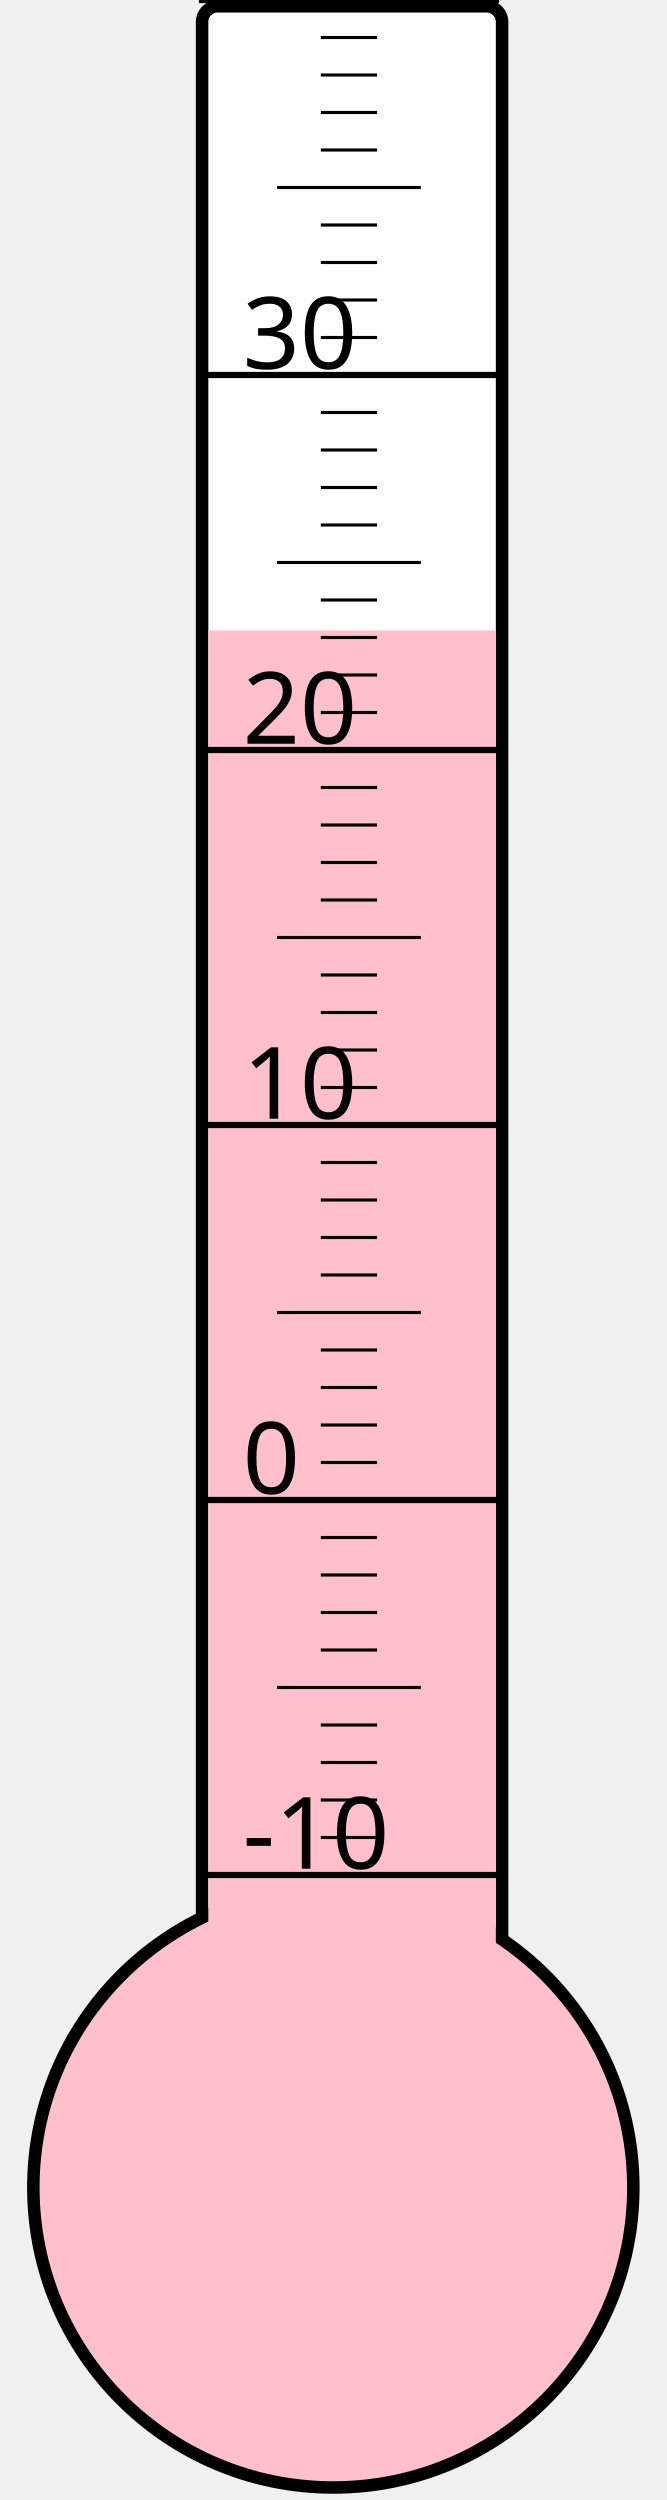
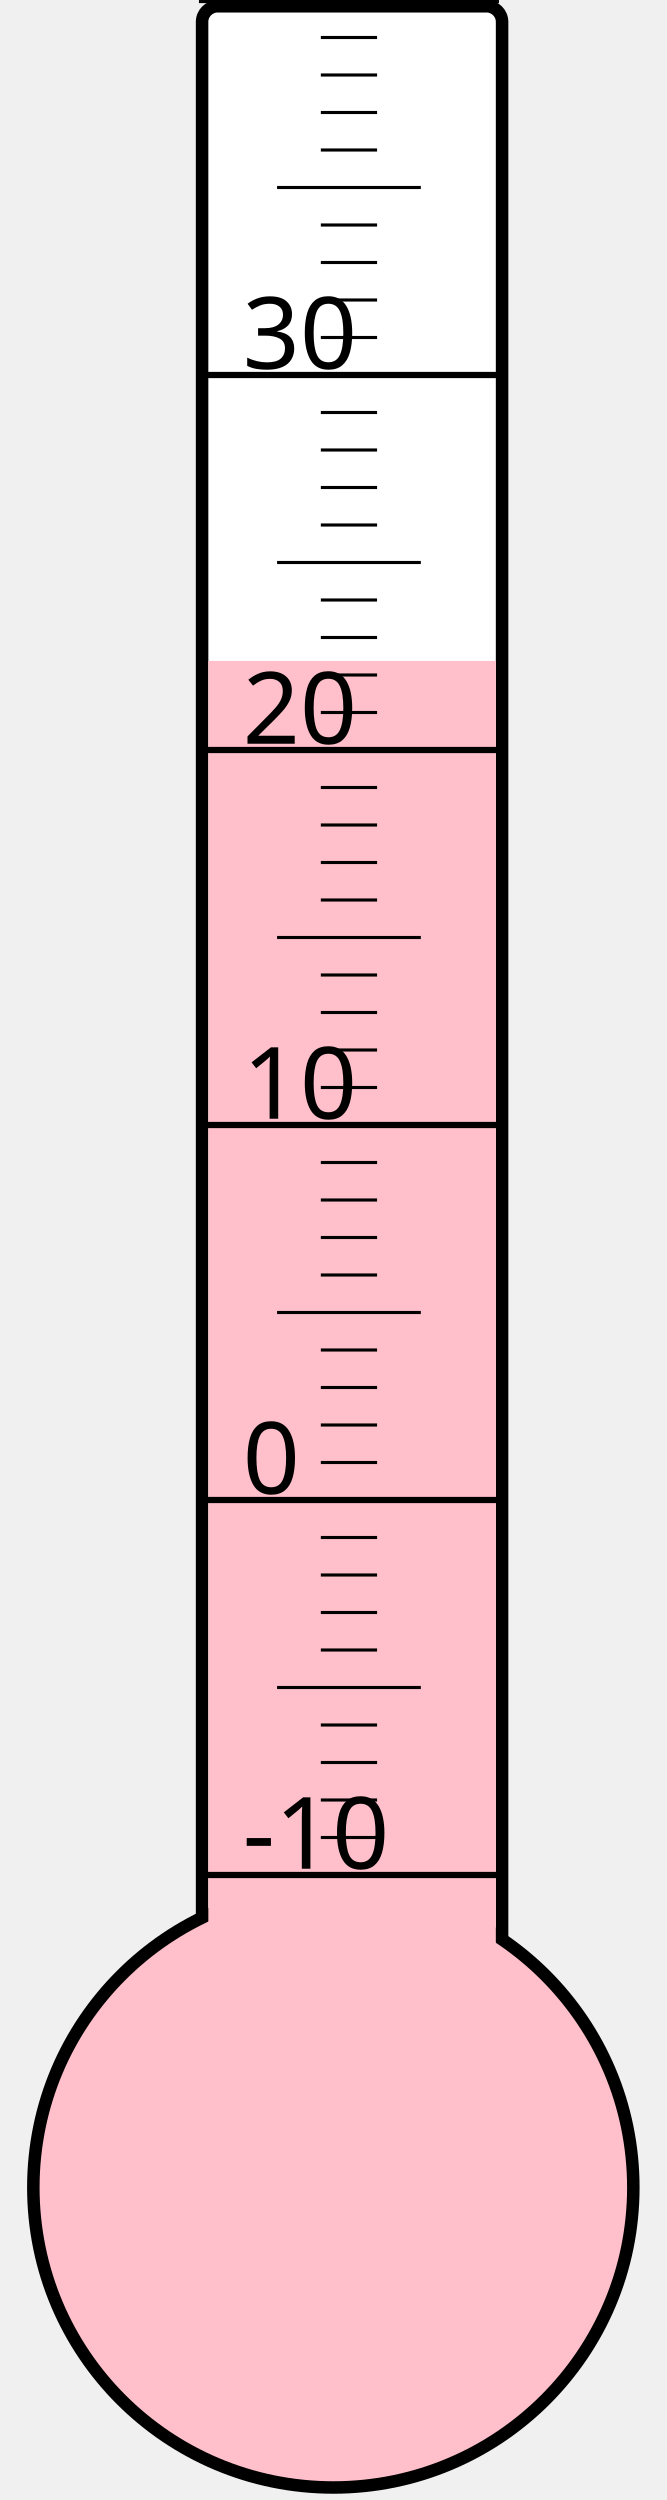
<svg xmlns="http://www.w3.org/2000/svg" width="40px" height="150px" viewBox="0 0 200 800">
  <rect width="200" height="800" x="0" y="0" style="fill: #ffffeb; fill-opacity: 0;" />
  <rect width="96" height="680" x="58" y="2" rx="5" ry="5" style="fill: white; fill-opacity: 1; stroke: black; stroke-width: 4;" />
  <circle cx="100" cy="700" r="96" style="fill: pink; stroke: black; stroke-width: 4;" />
-   <rect width="92" height="498.25" x="60" y="201.75" style="fill: pink; fill-opacity: 1; stroke-width: 0;" />
+   <rect width="92" height="488.5" x="60" y="211.5" style="fill: pink; fill-opacity: 1; stroke-width: 0;" />
  <text x="71" y="598" style="font-family: sans-serif; font-size: 24pt;">-10</text>
  <text x="71" y="478" style="font-family: sans-serif; font-size: 24pt;">0</text>
  <text x="71" y="358" style="font-family: sans-serif; font-size: 24pt;">10</text>
  <text x="71" y="238" style="font-family: sans-serif; font-size: 24pt;">20</text>
  <text x="71" y="118" style="font-family: sans-serif; font-size: 24pt;">30</text>
  <g style="stroke: black;">
    <line x1="57" y1="600" x2="153" y2="600" style="stroke-width: 2;" />
    <line x1="96" y1="588" x2="114" y2="588" style="stroke-width: 1;" />
    <line x1="96" y1="576" x2="114" y2="576" style="stroke-width: 1;" />
    <line x1="96" y1="564" x2="114" y2="564" style="stroke-width: 1;" />
    <line x1="96" y1="552" x2="114" y2="552" style="stroke-width: 1;" />
    <line x1="82" y1="540" x2="128" y2="540" style="stroke-width: 1;" />
    <line x1="96" y1="528" x2="114" y2="528" style="stroke-width: 1;" />
    <line x1="96" y1="516" x2="114" y2="516" style="stroke-width: 1;" />
    <line x1="96" y1="504" x2="114" y2="504" style="stroke-width: 1;" />
    <line x1="96" y1="492" x2="114" y2="492" style="stroke-width: 1;" />
    <line x1="57" y1="480" x2="153" y2="480" style="stroke-width: 2;" />
    <line x1="96" y1="468" x2="114" y2="468" style="stroke-width: 1;" />
    <line x1="96" y1="456" x2="114" y2="456" style="stroke-width: 1;" />
    <line x1="96" y1="444" x2="114" y2="444" style="stroke-width: 1;" />
    <line x1="96" y1="432" x2="114" y2="432" style="stroke-width: 1;" />
    <line x1="82" y1="420" x2="128" y2="420" style="stroke-width: 1;" />
    <line x1="96" y1="408" x2="114" y2="408" style="stroke-width: 1;" />
    <line x1="96" y1="396" x2="114" y2="396" style="stroke-width: 1;" />
    <line x1="96" y1="384" x2="114" y2="384" style="stroke-width: 1;" />
    <line x1="96" y1="372" x2="114" y2="372" style="stroke-width: 1;" />
    <line x1="57" y1="360" x2="153" y2="360" style="stroke-width: 2;" />
    <line x1="96" y1="348" x2="114" y2="348" style="stroke-width: 1;" />
    <line x1="96" y1="336" x2="114" y2="336" style="stroke-width: 1;" />
    <line x1="96" y1="324" x2="114" y2="324" style="stroke-width: 1;" />
    <line x1="96" y1="312" x2="114" y2="312" style="stroke-width: 1;" />
    <line x1="82" y1="300" x2="128" y2="300" style="stroke-width: 1;" />
    <line x1="96" y1="288" x2="114" y2="288" style="stroke-width: 1;" />
    <line x1="96" y1="276" x2="114" y2="276" style="stroke-width: 1;" />
    <line x1="96" y1="264" x2="114" y2="264" style="stroke-width: 1;" />
    <line x1="96" y1="252" x2="114" y2="252" style="stroke-width: 1;" />
    <line x1="57" y1="240" x2="153" y2="240" style="stroke-width: 2;" />
    <line x1="96" y1="228" x2="114" y2="228" style="stroke-width: 1;" />
    <line x1="96" y1="216" x2="114" y2="216" style="stroke-width: 1;" />
    <line x1="96" y1="204" x2="114" y2="204" style="stroke-width: 1;" />
    <line x1="96" y1="192" x2="114" y2="192" style="stroke-width: 1;" />
    <line x1="82" y1="180" x2="128" y2="180" style="stroke-width: 1;" />
    <line x1="96" y1="168" x2="114" y2="168" style="stroke-width: 1;" />
    <line x1="96" y1="156" x2="114" y2="156" style="stroke-width: 1;" />
    <line x1="96" y1="144" x2="114" y2="144" style="stroke-width: 1;" />
    <line x1="96" y1="132" x2="114" y2="132" style="stroke-width: 1;" />
    <line x1="57" y1="120" x2="153" y2="120" style="stroke-width: 2;" />
    <line x1="96" y1="108" x2="114" y2="108" style="stroke-width: 1;" />
    <line x1="96" y1="96" x2="114" y2="96" style="stroke-width: 1;" />
    <line x1="96" y1="84" x2="114" y2="84" style="stroke-width: 1;" />
    <line x1="96" y1="72" x2="114" y2="72" style="stroke-width: 1;" />
    <line x1="82" y1="60" x2="128" y2="60" style="stroke-width: 1;" />
    <line x1="96" y1="48" x2="114" y2="48" style="stroke-width: 1;" />
    <line x1="96" y1="36" x2="114" y2="36" style="stroke-width: 1;" />
    <line x1="96" y1="24" x2="114" y2="24" style="stroke-width: 1;" />
    <line x1="96" y1="12" x2="114" y2="12" style="stroke-width: 1;" />
    <line x1="57" y1="0" x2="153" y2="0" style="stroke-width: 2;" />
  </g>
</svg>
